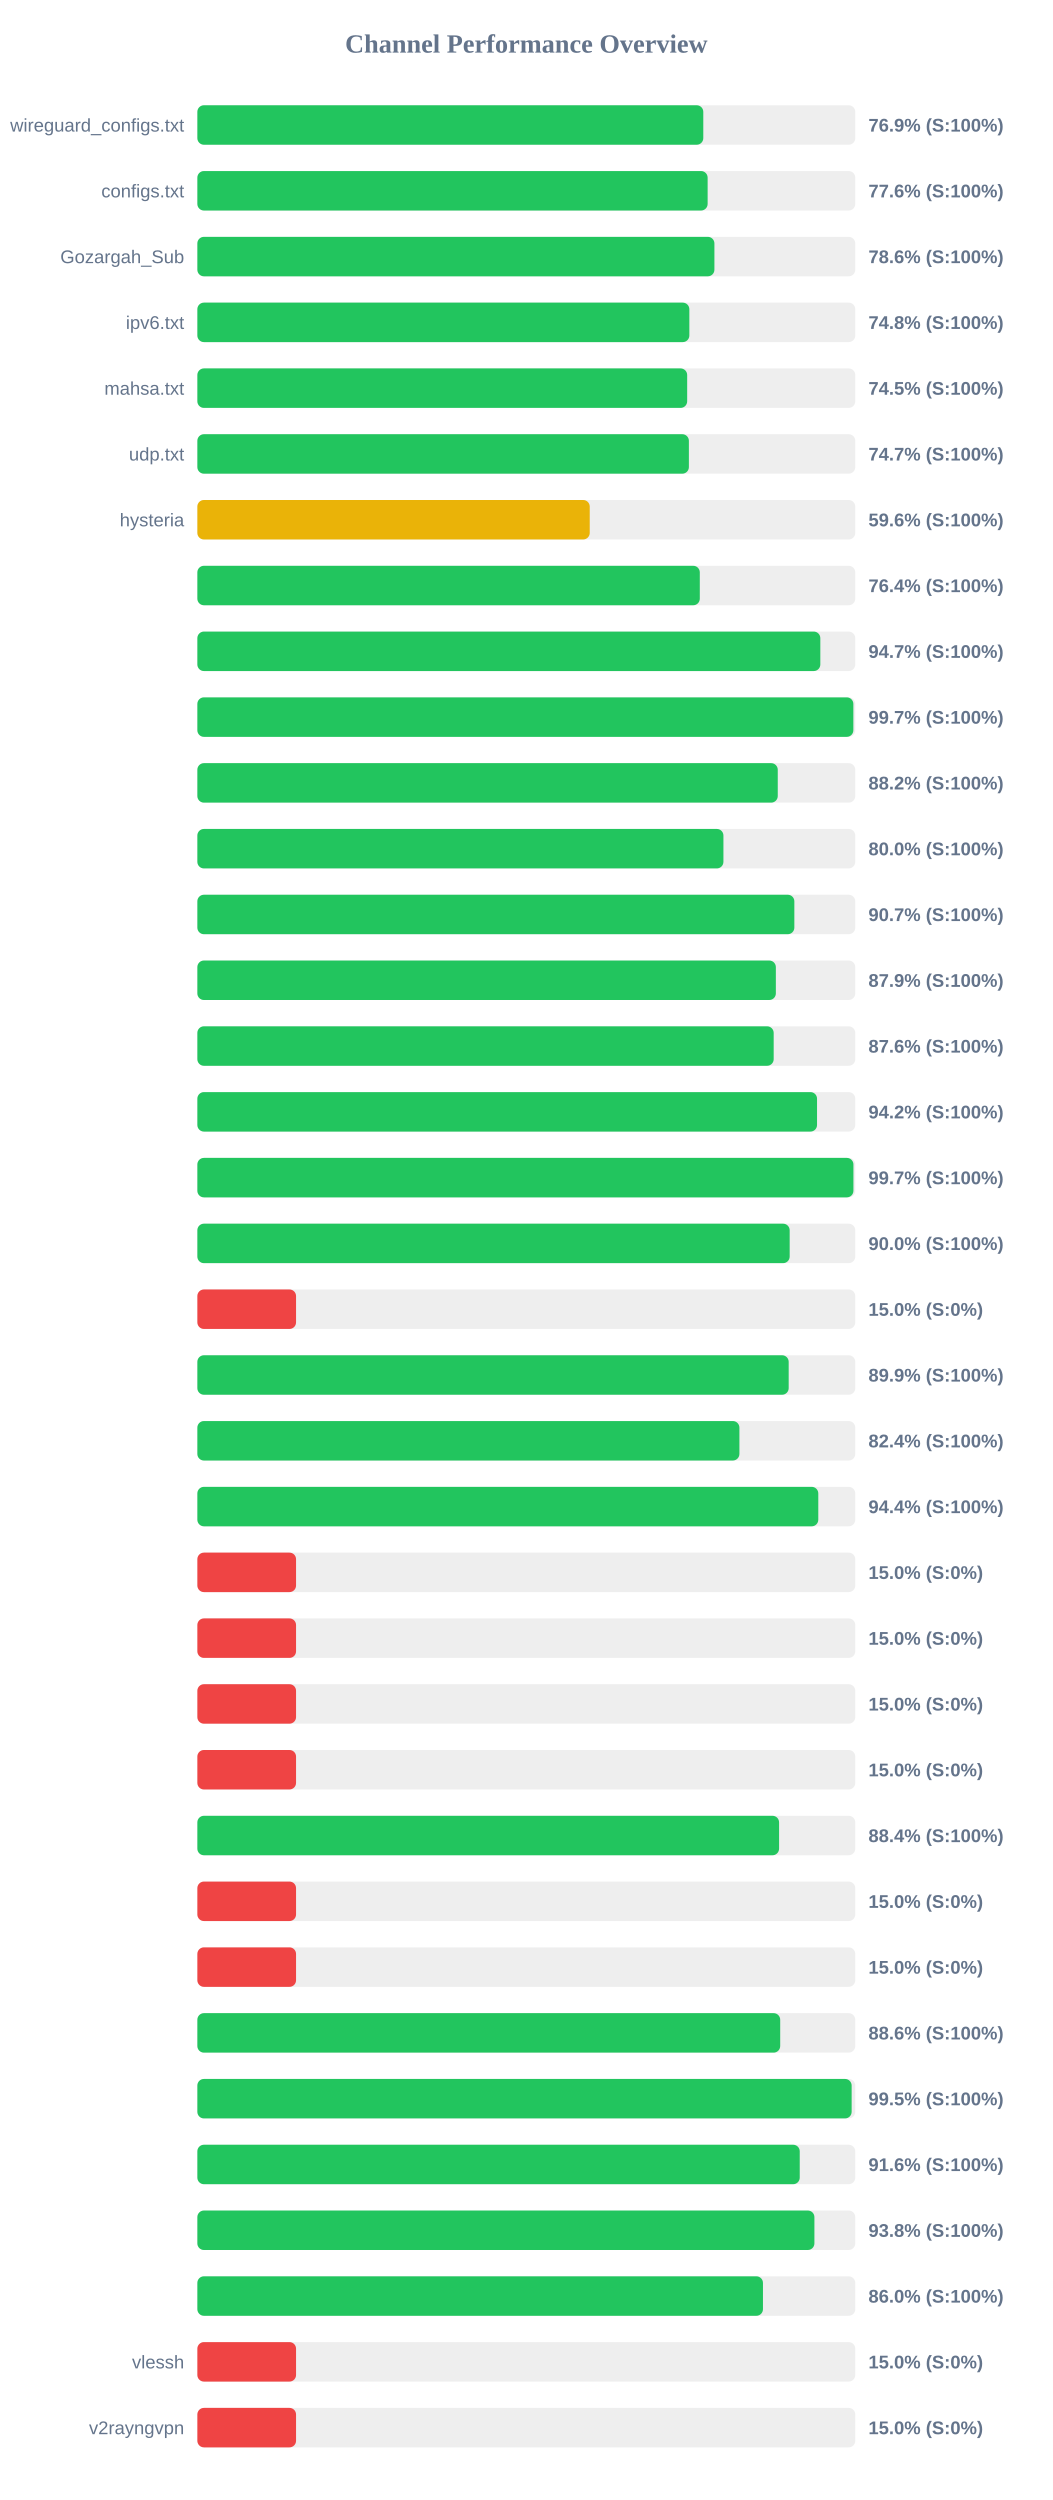
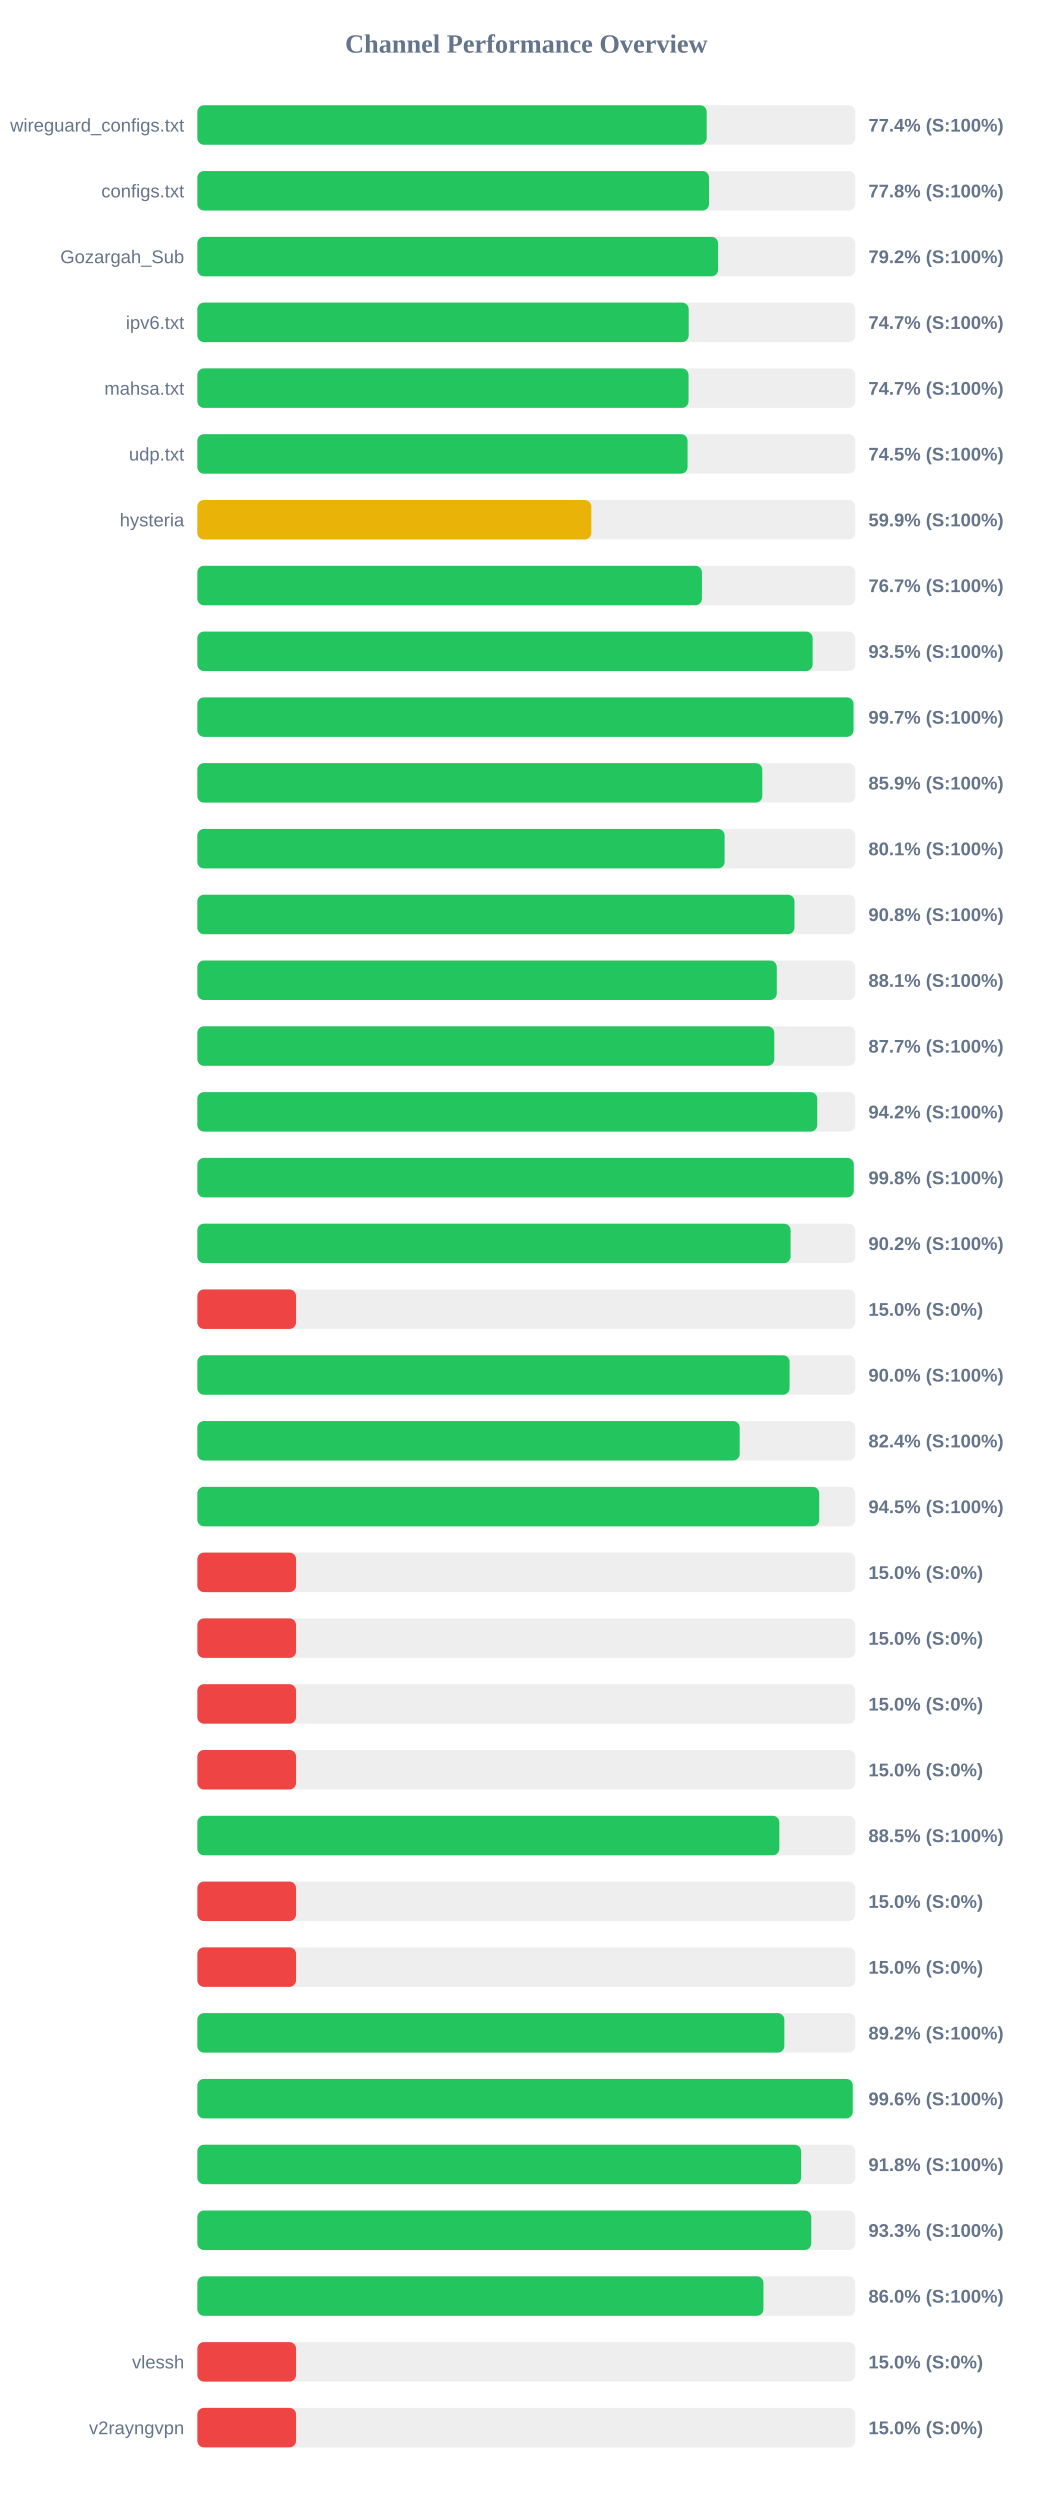
<svg xmlns="http://www.w3.org/2000/svg" width="800" height="1900" version="1.1">
  <style>
        .row { font: 14px Arial; fill: #64748b; }
        .score { font: bold 14px Arial; fill: #64748b; }
    </style>
  <text x="400" y="40" text-anchor="middle" font-size="20px" font-weight="bold" fill="#64748b">Channel Performance Overview</text>
  <rect x="150" y="80" width="500" height="30" fill="#eee" rx="5" />
-   <rect x="150" y="80" width="384.5" height="30" fill="#22c55e" rx="5" />
+   <rect x="150" y="80" width="387.1" height="30" fill="#22c55e" rx="5" />
  <text x="140" y="100" text-anchor="end" class="row">wireguard_configs.txt</text>
-   <text x="660" y="100" text-anchor="start" class="score">76.9% (S:100%)</text>
+   <text x="660" y="100" text-anchor="start" class="score">77.4% (S:100%)</text>
  <rect x="150" y="130" width="500" height="30" fill="#eee" rx="5" />
-   <rect x="150" y="130" width="387.8" height="30" fill="#22c55e" rx="5" />
+   <rect x="150" y="130" width="388.85" height="30" fill="#22c55e" rx="5" />
  <text x="140" y="150" text-anchor="end" class="row">configs.txt</text>
-   <text x="660" y="150" text-anchor="start" class="score">77.6% (S:100%)</text>
+   <text x="660" y="150" text-anchor="start" class="score">77.8% (S:100%)</text>
  <rect x="150" y="180" width="500" height="30" fill="#eee" rx="5" />
-   <rect x="150" y="180" width="392.95" height="30" fill="#22c55e" rx="5" />
+   <rect x="150" y="180" width="395.75" height="30" fill="#22c55e" rx="5" />
  <text x="140" y="200" text-anchor="end" class="row">Gozargah_Sub</text>
-   <text x="660" y="200" text-anchor="start" class="score">78.6% (S:100%)</text>
+   <text x="660" y="200" text-anchor="start" class="score">79.2% (S:100%)</text>
  <rect x="150" y="230" width="500" height="30" fill="#eee" rx="5" />
-   <rect x="150" y="230" width="373.9" height="30" fill="#22c55e" rx="5" />
+   <rect x="150" y="230" width="373.4" height="30" fill="#22c55e" rx="5" />
  <text x="140" y="250" text-anchor="end" class="row">ipv6.txt</text>
-   <text x="660" y="250" text-anchor="start" class="score">74.8% (S:100%)</text>
+   <text x="660" y="250" text-anchor="start" class="score">74.7% (S:100%)</text>
  <rect x="150" y="280" width="500" height="30" fill="#eee" rx="5" />
-   <rect x="150" y="280" width="372.25" height="30" fill="#22c55e" rx="5" />
+   <rect x="150" y="280" width="373.3" height="30" fill="#22c55e" rx="5" />
  <text x="140" y="300" text-anchor="end" class="row">mahsa.txt</text>
-   <text x="660" y="300" text-anchor="start" class="score">74.5% (S:100%)</text>
+   <text x="660" y="300" text-anchor="start" class="score">74.7% (S:100%)</text>
  <rect x="150" y="330" width="500" height="30" fill="#eee" rx="5" />
-   <rect x="150" y="330" width="373.55" height="30" fill="#22c55e" rx="5" />
+   <rect x="150" y="330" width="372.55" height="30" fill="#22c55e" rx="5" />
  <text x="140" y="350" text-anchor="end" class="row">udp.txt</text>
-   <text x="660" y="350" text-anchor="start" class="score">74.7% (S:100%)</text>
+   <text x="660" y="350" text-anchor="start" class="score">74.5% (S:100%)</text>
  <rect x="150" y="380" width="500" height="30" fill="#eee" rx="5" />
-   <rect x="150" y="380" width="298.2" height="30" fill="#eab308" rx="5" />
+   <rect x="150" y="380" width="299.4" height="30" fill="#eab308" rx="5" />
  <text x="140" y="400" text-anchor="end" class="row">hysteria</text>
-   <text x="660" y="400" text-anchor="start" class="score">59.6% (S:100%)</text>
+   <text x="660" y="400" text-anchor="start" class="score">59.9% (S:100%)</text>
  <rect x="150" y="430" width="500" height="30" fill="#eee" rx="5" />
-   <rect x="150" y="430" width="381.85" height="30" fill="#22c55e" rx="5" />
+   <rect x="150" y="430" width="383.45" height="30" fill="#22c55e" rx="5" />
  <text x="140" y="450" text-anchor="end" class="row" />
-   <text x="660" y="450" text-anchor="start" class="score">76.4% (S:100%)</text>
+   <text x="660" y="450" text-anchor="start" class="score">76.7% (S:100%)</text>
  <rect x="150" y="480" width="500" height="30" fill="#eee" rx="5" />
-   <rect x="150" y="480" width="473.45" height="30" fill="#22c55e" rx="5" />
+   <rect x="150" y="480" width="467.6" height="30" fill="#22c55e" rx="5" />
  <text x="140" y="500" text-anchor="end" class="row" />
-   <text x="660" y="500" text-anchor="start" class="score">94.7% (S:100%)</text>
+   <text x="660" y="500" text-anchor="start" class="score">93.5% (S:100%)</text>
  <rect x="150" y="530" width="500" height="30" fill="#eee" rx="5" />
-   <rect x="150" y="530" width="498.55" height="30" fill="#22c55e" rx="5" />
+   <rect x="150" y="530" width="498.65" height="30" fill="#22c55e" rx="5" />
  <text x="140" y="550" text-anchor="end" class="row" />
  <text x="660" y="550" text-anchor="start" class="score">99.7% (S:100%)</text>
  <rect x="150" y="580" width="500" height="30" fill="#eee" rx="5" />
-   <rect x="150" y="580" width="441.1" height="30" fill="#22c55e" rx="5" />
+   <rect x="150" y="580" width="429.35" height="30" fill="#22c55e" rx="5" />
  <text x="140" y="600" text-anchor="end" class="row" />
-   <text x="660" y="600" text-anchor="start" class="score">88.2% (S:100%)</text>
+   <text x="660" y="600" text-anchor="start" class="score">85.9% (S:100%)</text>
  <rect x="150" y="630" width="500" height="30" fill="#eee" rx="5" />
-   <rect x="150" y="630" width="399.8" height="30" fill="#22c55e" rx="5" />
+   <rect x="150" y="630" width="400.7" height="30" fill="#22c55e" rx="5" />
  <text x="140" y="650" text-anchor="end" class="row" />
-   <text x="660" y="650" text-anchor="start" class="score">80.0% (S:100%)</text>
+   <text x="660" y="650" text-anchor="start" class="score">80.1% (S:100%)</text>
  <rect x="150" y="680" width="500" height="30" fill="#eee" rx="5" />
-   <rect x="150" y="680" width="453.7" height="30" fill="#22c55e" rx="5" />
+   <rect x="150" y="680" width="453.8" height="30" fill="#22c55e" rx="5" />
  <text x="140" y="700" text-anchor="end" class="row" />
-   <text x="660" y="700" text-anchor="start" class="score">90.7% (S:100%)</text>
+   <text x="660" y="700" text-anchor="start" class="score">90.8% (S:100%)</text>
  <rect x="150" y="730" width="500" height="30" fill="#eee" rx="5" />
-   <rect x="150" y="730" width="439.65" height="30" fill="#22c55e" rx="5" />
+   <rect x="150" y="730" width="440.35" height="30" fill="#22c55e" rx="5" />
  <text x="140" y="750" text-anchor="end" class="row" />
-   <text x="660" y="750" text-anchor="start" class="score">87.9% (S:100%)</text>
+   <text x="660" y="750" text-anchor="start" class="score">88.1% (S:100%)</text>
  <rect x="150" y="780" width="500" height="30" fill="#eee" rx="5" />
-   <rect x="150" y="780" width="438.0" height="30" fill="#22c55e" rx="5" />
+   <rect x="150" y="780" width="438.45" height="30" fill="#22c55e" rx="5" />
  <text x="140" y="800" text-anchor="end" class="row" />
-   <text x="660" y="800" text-anchor="start" class="score">87.6% (S:100%)</text>
+   <text x="660" y="800" text-anchor="start" class="score">87.7% (S:100%)</text>
  <rect x="150" y="830" width="500" height="30" fill="#eee" rx="5" />
-   <rect x="150" y="830" width="470.95" height="30" fill="#22c55e" rx="5" />
+   <rect x="150" y="830" width="471.1" height="30" fill="#22c55e" rx="5" />
  <text x="140" y="850" text-anchor="end" class="row" />
  <text x="660" y="850" text-anchor="start" class="score">94.2% (S:100%)</text>
  <rect x="150" y="880" width="500" height="30" fill="#eee" rx="5" />
-   <rect x="150" y="880" width="498.6" height="30" fill="#22c55e" rx="5" />
+   <rect x="150" y="880" width="498.85" height="30" fill="#22c55e" rx="5" />
  <text x="140" y="900" text-anchor="end" class="row" />
-   <text x="660" y="900" text-anchor="start" class="score">99.7% (S:100%)</text>
+   <text x="660" y="900" text-anchor="start" class="score">99.8% (S:100%)</text>
  <rect x="150" y="930" width="500" height="30" fill="#eee" rx="5" />
-   <rect x="150" y="930" width="450.15" height="30" fill="#22c55e" rx="5" />
+   <rect x="150" y="930" width="450.85" height="30" fill="#22c55e" rx="5" />
  <text x="140" y="950" text-anchor="end" class="row" />
-   <text x="660" y="950" text-anchor="start" class="score">90.0% (S:100%)</text>
+   <text x="660" y="950" text-anchor="start" class="score">90.2% (S:100%)</text>
  <rect x="150" y="980" width="500" height="30" fill="#eee" rx="5" />
  <rect x="150" y="980" width="75.0" height="30" fill="#ef4444" rx="5" />
  <text x="140" y="1000" text-anchor="end" class="row" />
  <text x="660" y="1000" text-anchor="start" class="score">15.0% (S:0%)</text>
  <rect x="150" y="1030" width="500" height="30" fill="#eee" rx="5" />
-   <rect x="150" y="1030" width="449.4" height="30" fill="#22c55e" rx="5" />
+   <rect x="150" y="1030" width="450.1" height="30" fill="#22c55e" rx="5" />
  <text x="140" y="1050" text-anchor="end" class="row" />
-   <text x="660" y="1050" text-anchor="start" class="score">89.9% (S:100%)</text>
+   <text x="660" y="1050" text-anchor="start" class="score">90.0% (S:100%)</text>
  <rect x="150" y="1080" width="500" height="30" fill="#eee" rx="5" />
-   <rect x="150" y="1080" width="411.95" height="30" fill="#22c55e" rx="5" />
+   <rect x="150" y="1080" width="412.15" height="30" fill="#22c55e" rx="5" />
  <text x="140" y="1100" text-anchor="end" class="row" />
  <text x="660" y="1100" text-anchor="start" class="score">82.4% (S:100%)</text>
  <rect x="150" y="1130" width="500" height="30" fill="#eee" rx="5" />
-   <rect x="150" y="1130" width="471.9" height="30" fill="#22c55e" rx="5" />
+   <rect x="150" y="1130" width="472.6" height="30" fill="#22c55e" rx="5" />
  <text x="140" y="1150" text-anchor="end" class="row" />
-   <text x="660" y="1150" text-anchor="start" class="score">94.4% (S:100%)</text>
+   <text x="660" y="1150" text-anchor="start" class="score">94.5% (S:100%)</text>
  <rect x="150" y="1180" width="500" height="30" fill="#eee" rx="5" />
  <rect x="150" y="1180" width="75.0" height="30" fill="#ef4444" rx="5" />
  <text x="140" y="1200" text-anchor="end" class="row" />
  <text x="660" y="1200" text-anchor="start" class="score">15.0% (S:0%)</text>
  <rect x="150" y="1230" width="500" height="30" fill="#eee" rx="5" />
  <rect x="150" y="1230" width="75.0" height="30" fill="#ef4444" rx="5" />
  <text x="140" y="1250" text-anchor="end" class="row" />
  <text x="660" y="1250" text-anchor="start" class="score">15.0% (S:0%)</text>
  <rect x="150" y="1280" width="500" height="30" fill="#eee" rx="5" />
  <rect x="150" y="1280" width="75.0" height="30" fill="#ef4444" rx="5" />
  <text x="140" y="1300" text-anchor="end" class="row" />
  <text x="660" y="1300" text-anchor="start" class="score">15.0% (S:0%)</text>
  <rect x="150" y="1330" width="500" height="30" fill="#eee" rx="5" />
  <rect x="150" y="1330" width="75.0" height="30" fill="#ef4444" rx="5" />
  <text x="140" y="1350" text-anchor="end" class="row" />
  <text x="660" y="1350" text-anchor="start" class="score">15.0% (S:0%)</text>
  <rect x="150" y="1380" width="500" height="30" fill="#eee" rx="5" />
-   <rect x="150" y="1380" width="442.1" height="30" fill="#22c55e" rx="5" />
+   <rect x="150" y="1380" width="442.3" height="30" fill="#22c55e" rx="5" />
  <text x="140" y="1400" text-anchor="end" class="row" />
-   <text x="660" y="1400" text-anchor="start" class="score">88.4% (S:100%)</text>
+   <text x="660" y="1400" text-anchor="start" class="score">88.5% (S:100%)</text>
  <rect x="150" y="1430" width="500" height="30" fill="#eee" rx="5" />
  <rect x="150" y="1430" width="75.0" height="30" fill="#ef4444" rx="5" />
  <text x="140" y="1450" text-anchor="end" class="row" />
  <text x="660" y="1450" text-anchor="start" class="score">15.0% (S:0%)</text>
  <rect x="150" y="1480" width="500" height="30" fill="#eee" rx="5" />
  <rect x="150" y="1480" width="75.0" height="30" fill="#ef4444" rx="5" />
  <text x="140" y="1500" text-anchor="end" class="row" />
  <text x="660" y="1500" text-anchor="start" class="score">15.0% (S:0%)</text>
  <rect x="150" y="1530" width="500" height="30" fill="#eee" rx="5" />
-   <rect x="150" y="1530" width="442.95" height="30" fill="#22c55e" rx="5" />
+   <rect x="150" y="1530" width="446.1" height="30" fill="#22c55e" rx="5" />
  <text x="140" y="1550" text-anchor="end" class="row" />
-   <text x="660" y="1550" text-anchor="start" class="score">88.6% (S:100%)</text>
+   <text x="660" y="1550" text-anchor="start" class="score">89.2% (S:100%)</text>
  <rect x="150" y="1580" width="500" height="30" fill="#eee" rx="5" />
-   <rect x="150" y="1580" width="497.25" height="30" fill="#22c55e" rx="5" />
+   <rect x="150" y="1580" width="498.1" height="30" fill="#22c55e" rx="5" />
  <text x="140" y="1600" text-anchor="end" class="row" />
-   <text x="660" y="1600" text-anchor="start" class="score">99.5% (S:100%)</text>
+   <text x="660" y="1600" text-anchor="start" class="score">99.6% (S:100%)</text>
  <rect x="150" y="1630" width="500" height="30" fill="#eee" rx="5" />
-   <rect x="150" y="1630" width="457.8" height="30" fill="#22c55e" rx="5" />
+   <rect x="150" y="1630" width="458.85" height="30" fill="#22c55e" rx="5" />
  <text x="140" y="1650" text-anchor="end" class="row" />
-   <text x="660" y="1650" text-anchor="start" class="score">91.6% (S:100%)</text>
+   <text x="660" y="1650" text-anchor="start" class="score">91.8% (S:100%)</text>
  <rect x="150" y="1680" width="500" height="30" fill="#eee" rx="5" />
-   <rect x="150" y="1680" width="468.95" height="30" fill="#22c55e" rx="5" />
+   <rect x="150" y="1680" width="466.55" height="30" fill="#22c55e" rx="5" />
  <text x="140" y="1700" text-anchor="end" class="row" />
-   <text x="660" y="1700" text-anchor="start" class="score">93.8% (S:100%)</text>
+   <text x="660" y="1700" text-anchor="start" class="score">93.3% (S:100%)</text>
  <rect x="150" y="1730" width="500" height="30" fill="#eee" rx="5" />
-   <rect x="150" y="1730" width="429.85" height="30" fill="#22c55e" rx="5" />
+   <rect x="150" y="1730" width="430.2" height="30" fill="#22c55e" rx="5" />
  <text x="140" y="1750" text-anchor="end" class="row" />
  <text x="660" y="1750" text-anchor="start" class="score">86.0% (S:100%)</text>
  <rect x="150" y="1780" width="500" height="30" fill="#eee" rx="5" />
  <rect x="150" y="1780" width="75.0" height="30" fill="#ef4444" rx="5" />
  <text x="140" y="1800" text-anchor="end" class="row">vlessh</text>
  <text x="660" y="1800" text-anchor="start" class="score">15.0% (S:0%)</text>
  <rect x="150" y="1830" width="500" height="30" fill="#eee" rx="5" />
  <rect x="150" y="1830" width="75.0" height="30" fill="#ef4444" rx="5" />
  <text x="140" y="1850" text-anchor="end" class="row">v2rayngvpn</text>
  <text x="660" y="1850" text-anchor="start" class="score">15.0% (S:0%)</text>
</svg>
